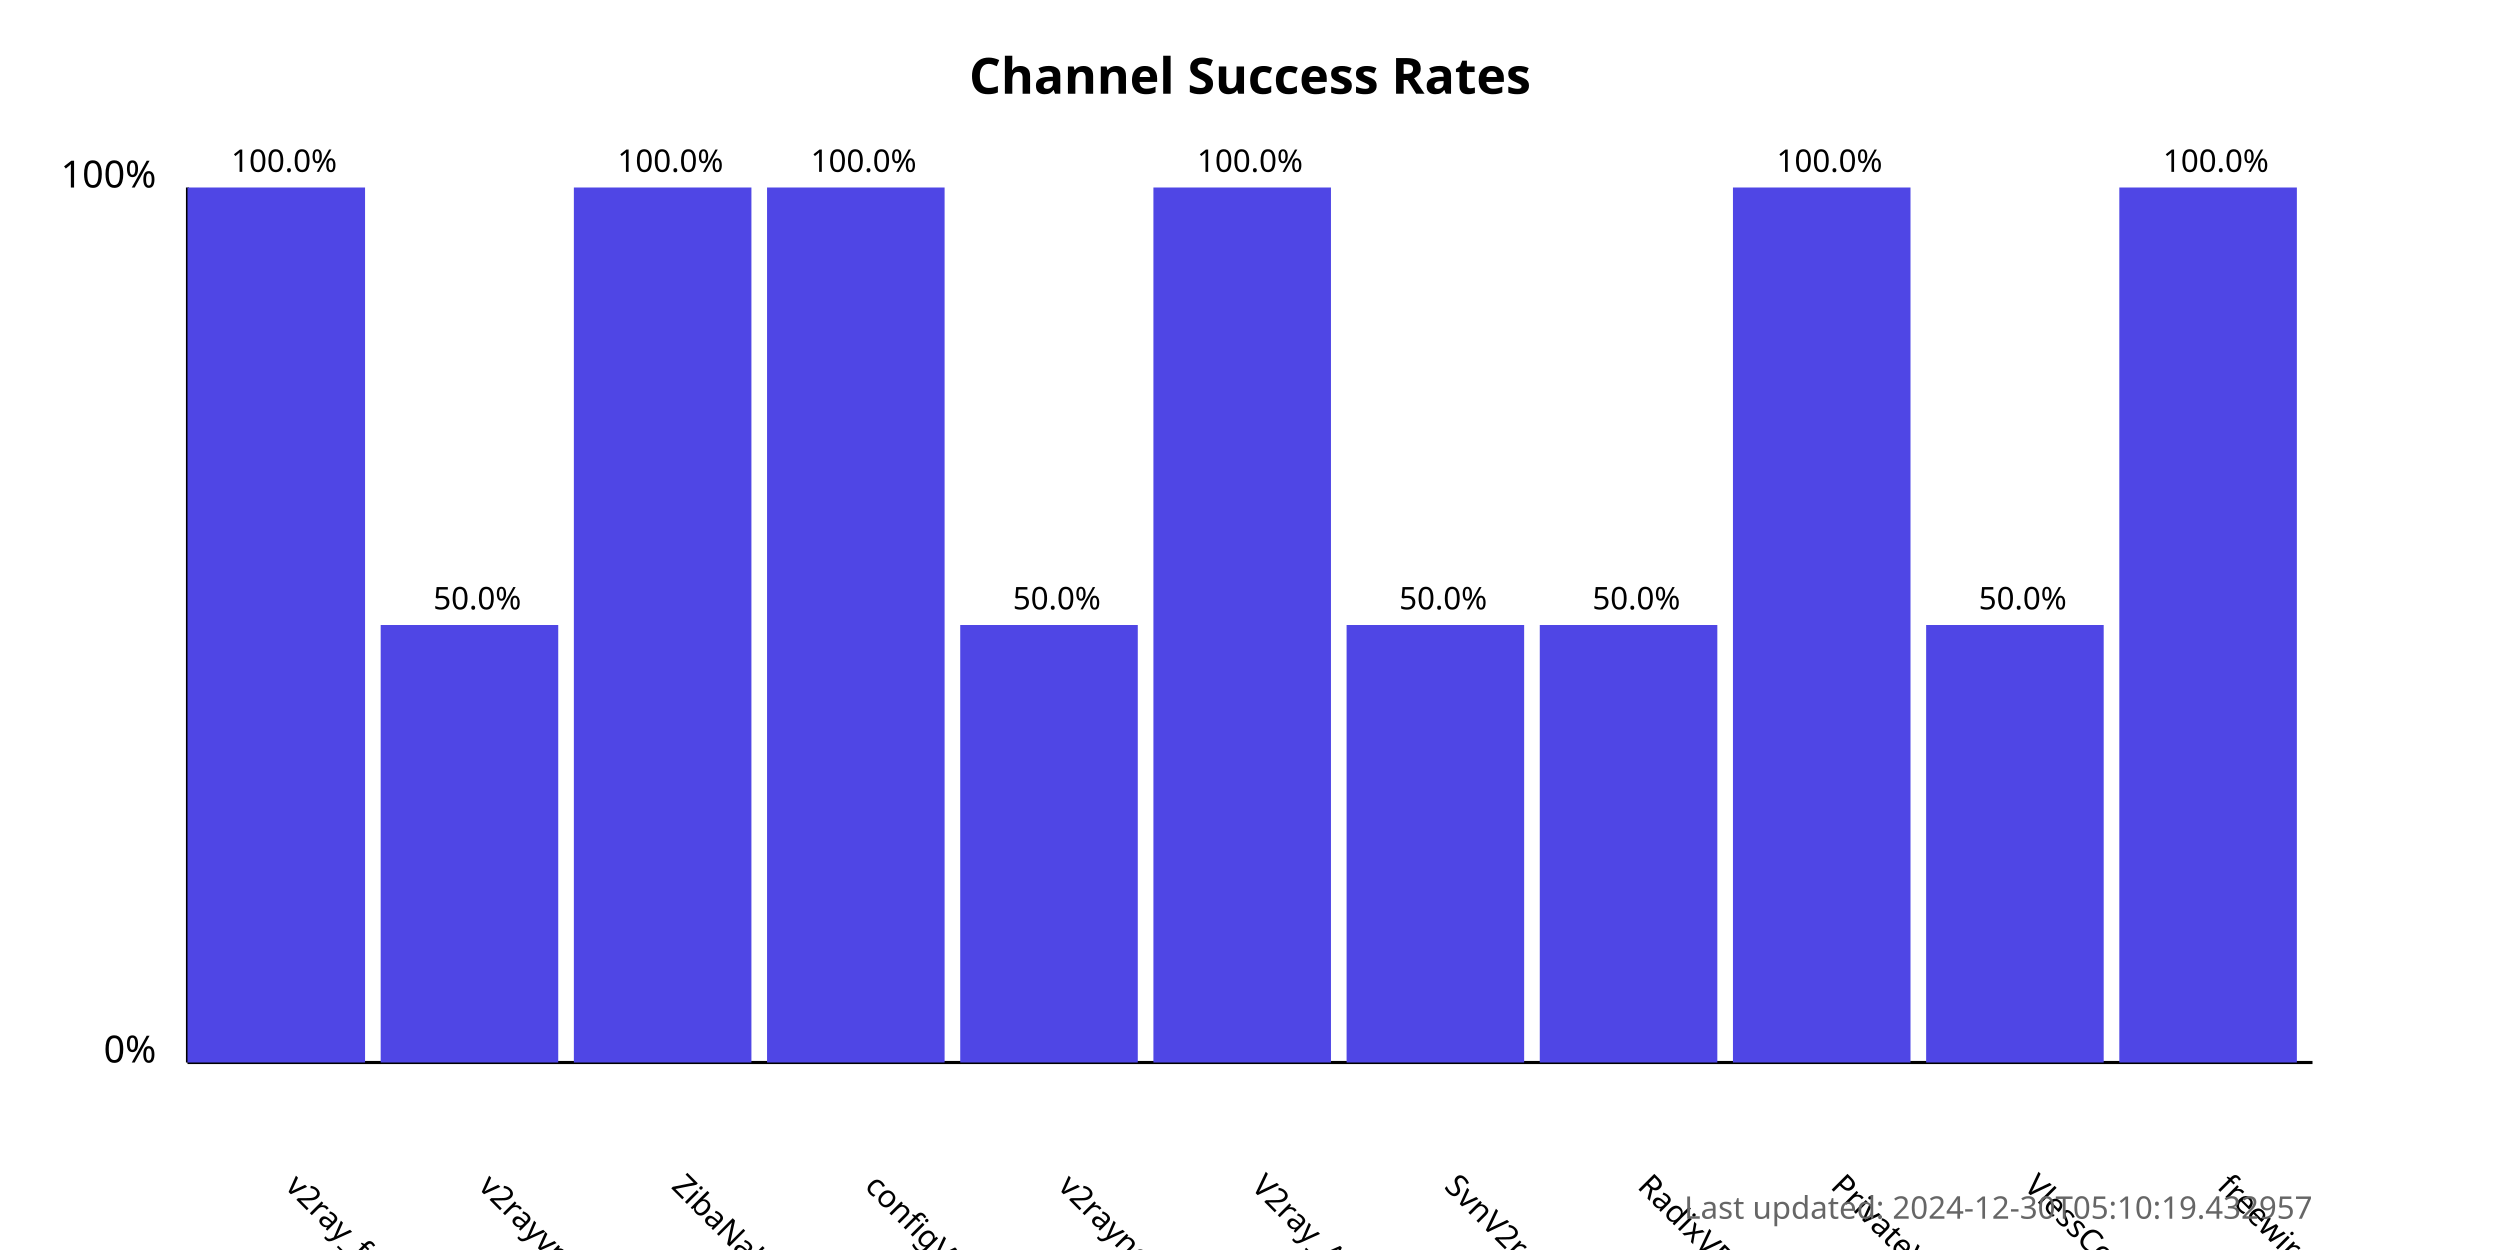
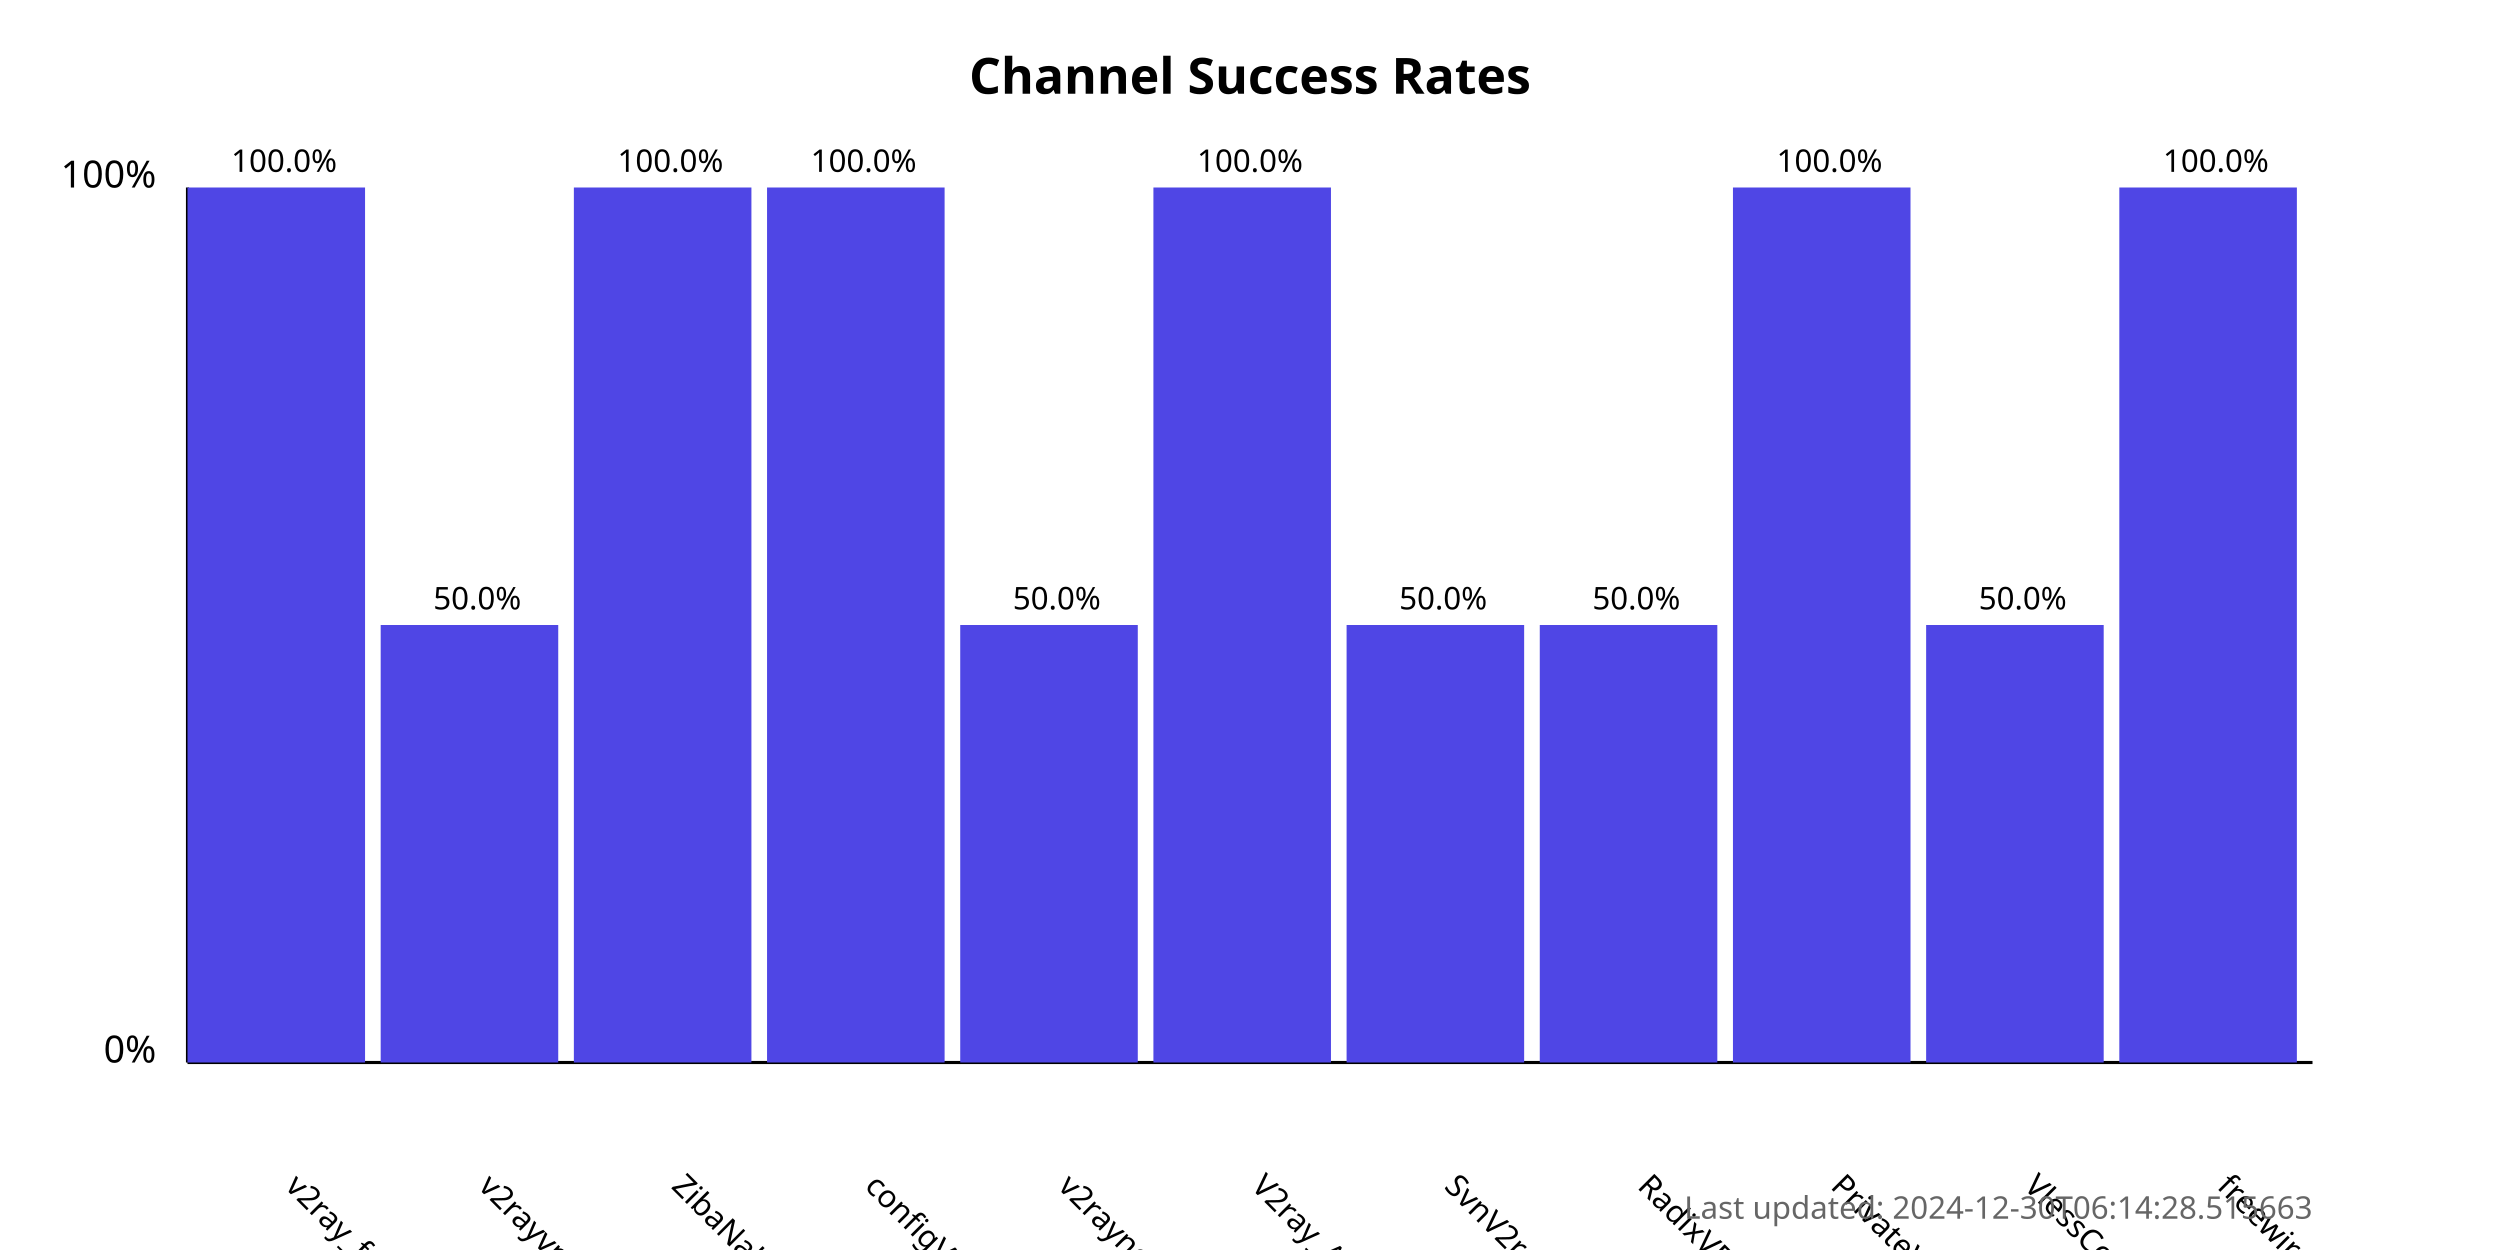
<svg xmlns="http://www.w3.org/2000/svg" width="800" height="400">
  <style>
            .chart-title { font: bold 16px sans-serif; }
            .axis-label { font: 12px sans-serif; }
            .tick-label { font: 10px sans-serif; }
            .bar { fill: #4f46e5; }
            .bar:hover { fill: #6366f1; }
            .timestamp { font: 10px sans-serif; fill: #666; }
        </style>
  <text x="400.0" y="30" text-anchor="middle" class="chart-title">
            Channel Success Rates
        </text>
  <line x1="60" y1="340" x2="60" y2="60" stroke="black" stroke-width="1" />
  <line x1="60" y1="340" x2="740" y2="340" stroke="black" stroke-width="1" />
  <text x="50" y="340" text-anchor="end" class="axis-label">0%</text>
  <text x="50" y="60" text-anchor="end" class="axis-label">100%</text>
  <g>
    <rect x="60" y="60.0" width="56.818" height="280.0" class="bar" />
    <text x="90.909" y="380" transform="rotate(45, 90.90909, 380)" text-anchor="start" class="tick-label">
                v2ray_free_conf
            </text>
    <text x="90.909" y="55.0" text-anchor="middle" class="tick-label">
                100.0%
            </text>
  </g>
  <g>
    <rect x="121.818" y="200.0" width="56.818" height="140.0" class="bar" />
    <text x="152.727" y="380" transform="rotate(45, 152.7273, 380)" text-anchor="start" class="tick-label">
                v2rayvpno
            </text>
    <text x="152.727" y="195.0" text-anchor="middle" class="tick-label">
                50.0%
            </text>
  </g>
  <g>
    <rect x="183.636" y="60.0" width="56.818" height="280.0" class="bar" />
    <text x="214.545" y="380" transform="rotate(45, 214.5455, 380)" text-anchor="start" class="tick-label">
                ZibaNabz
            </text>
    <text x="214.545" y="55.0" text-anchor="middle" class="tick-label">
                100.0%
            </text>
  </g>
  <g>
    <rect x="245.455" y="60.0" width="56.818" height="280.0" class="bar" />
    <text x="276.364" y="380" transform="rotate(45, 276.3636, 380)" text-anchor="start" class="tick-label">
                configV2rayForFree
            </text>
    <text x="276.364" y="55.0" text-anchor="middle" class="tick-label">
                100.0%
            </text>
  </g>
  <g>
    <rect x="307.273" y="200.0" width="56.818" height="140.0" class="bar" />
    <text x="338.182" y="380" transform="rotate(45, 338.1818, 380)" text-anchor="start" class="tick-label">
                v2rayngvpn
            </text>
    <text x="338.182" y="195.0" text-anchor="middle" class="tick-label">
                50.0%
            </text>
  </g>
  <g>
    <rect x="369.091" y="60.0" width="56.818" height="280.0" class="bar" />
    <text x="400.0" y="380" transform="rotate(45, 400.0, 380)" text-anchor="start" class="tick-label">
                V2ray_Alpha
            </text>
    <text x="400.0" y="55.0" text-anchor="middle" class="tick-label">
                100.0%
            </text>
  </g>
  <g>
    <rect x="430.909" y="200.0" width="56.818" height="140.0" class="bar" />
    <text x="461.818" y="380" transform="rotate(45, 461.8182, 380)" text-anchor="start" class="tick-label">
                SvnV2ray
            </text>
    <text x="461.818" y="195.0" text-anchor="middle" class="tick-label">
                50.0%
            </text>
  </g>
  <g>
    <rect x="492.727" y="200.0" width="56.818" height="140.0" class="bar" />
    <text x="523.636" y="380" transform="rotate(45, 523.6364, 380)" text-anchor="start" class="tick-label">
                RadixVPN
            </text>
    <text x="523.636" y="195.0" text-anchor="middle" class="tick-label">
                50.0%
            </text>
  </g>
  <g>
    <rect x="554.545" y="60.0" width="56.818" height="280.0" class="bar" />
    <text x="585.455" y="380" transform="rotate(45, 585.4545, 380)" text-anchor="start" class="tick-label">
                PrivateVPNs
            </text>
    <text x="585.455" y="55.0" text-anchor="middle" class="tick-label">
                100.0%
            </text>
  </g>
  <g>
    <rect x="616.364" y="200.0" width="56.818" height="140.0" class="bar" />
    <text x="647.273" y="380" transform="rotate(45, 647.2727, 380)" text-anchor="start" class="tick-label">
                VlessConfig
            </text>
    <text x="647.273" y="195.0" text-anchor="middle" class="tick-label">
                50.0%
            </text>
  </g>
  <g>
    <rect x="678.182" y="60.0" width="56.818" height="280.0" class="bar" />
    <text x="709.091" y="380" transform="rotate(45, 709.0909, 380)" text-anchor="start" class="tick-label">
                freewireguard
            </text>
    <text x="709.091" y="55.0" text-anchor="middle" class="tick-label">
                100.0%
            </text>
  </g>
  <text x="740" y="390" text-anchor="end" class="timestamp">
-             Last updated: 2024-12-30T05:10:19.432957
+             Last updated: 2024-12-30T06:14:28.515663
        </text>
</svg>
